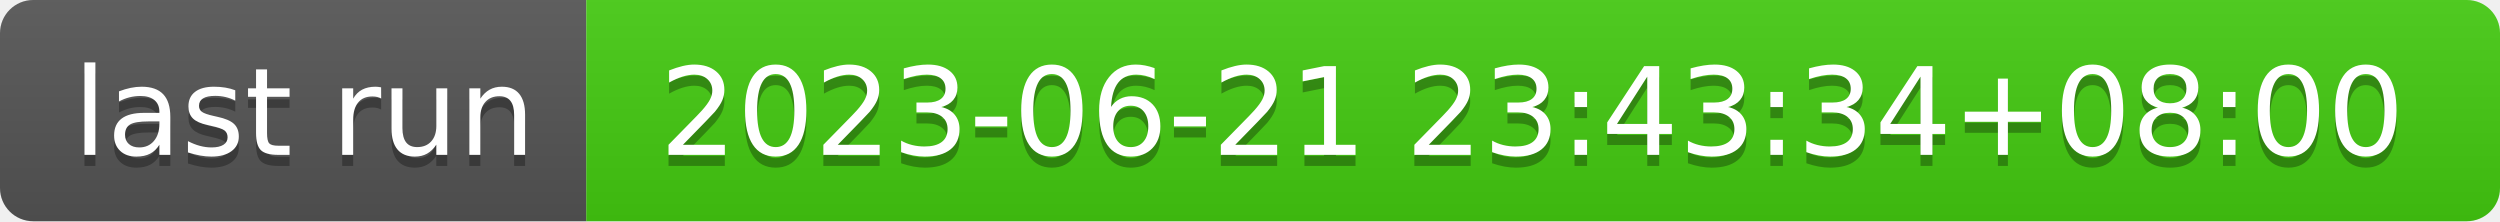
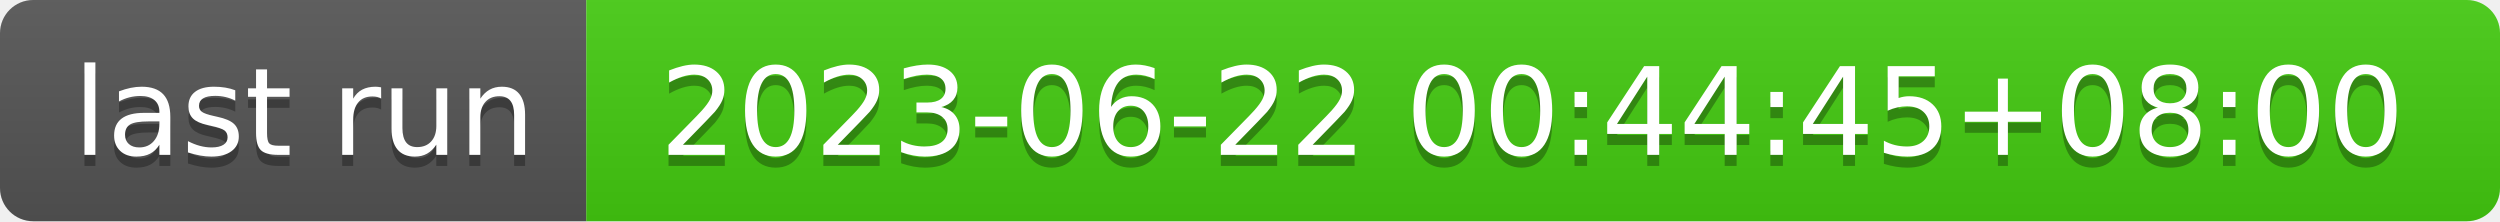
- <svg xmlns="http://www.w3.org/2000/svg" width="226" height="20" role="img" aria-label="last run: 2023-06-21 23:43:34+08:00">
+ <svg xmlns="http://www.w3.org/2000/svg" width="226" height="20" role="img" aria-label="last run: 2023-06-22 00:44:45+08:00">
  <linearGradient id="s" x2="0" y2="100%">
    <stop offset="0" stop-color="#bbb" stop-opacity=".1" />
    <stop offset="1" stop-opacity=".1" />
  </linearGradient>
  <clipPath id="r">
    <rect width="226" height="20" rx="3" fill="#fff" />
  </clipPath>
  <g clip-path="url(#r)">
    <rect width="53" height="20" fill="#555" />
    <rect x="53" width="173" height="20" fill="#4c1" />
    <rect width="226" height="20" fill="url(#s)" />
  </g>
  <g fill="#fff" text-anchor="middle" font-family="Verdana,Geneva,DejaVu Sans,sans-serif" text-rendering="geometricPrecision" font-size="110">
    <text aria-hidden="true" x="275" y="150" fill="#010101" fill-opacity=".3" transform="scale(.1)" textLength="430">last run</text>
    <text x="275" y="140" transform="scale(.1)" fill="#fff" textLength="430">last run</text>
-     <text aria-hidden="true" x="1385" y="150" fill="#010101" fill-opacity=".3" transform="scale(.1)" textLength="1630">2023-06-21 23:43:34+08:00</text>
-     <text x="1385" y="140" transform="scale(.1)" fill="#fff" textLength="1630">2023-06-21 23:43:34+08:00</text>
+     <text aria-hidden="true" x="1385" y="150" fill="#010101" fill-opacity=".3" transform="scale(.1)" textLength="1630">2023-06-22 00:44:45+08:00</text>
+     <text x="1385" y="140" transform="scale(.1)" fill="#fff" textLength="1630">2023-06-22 00:44:45+08:00</text>
  </g>
</svg>
